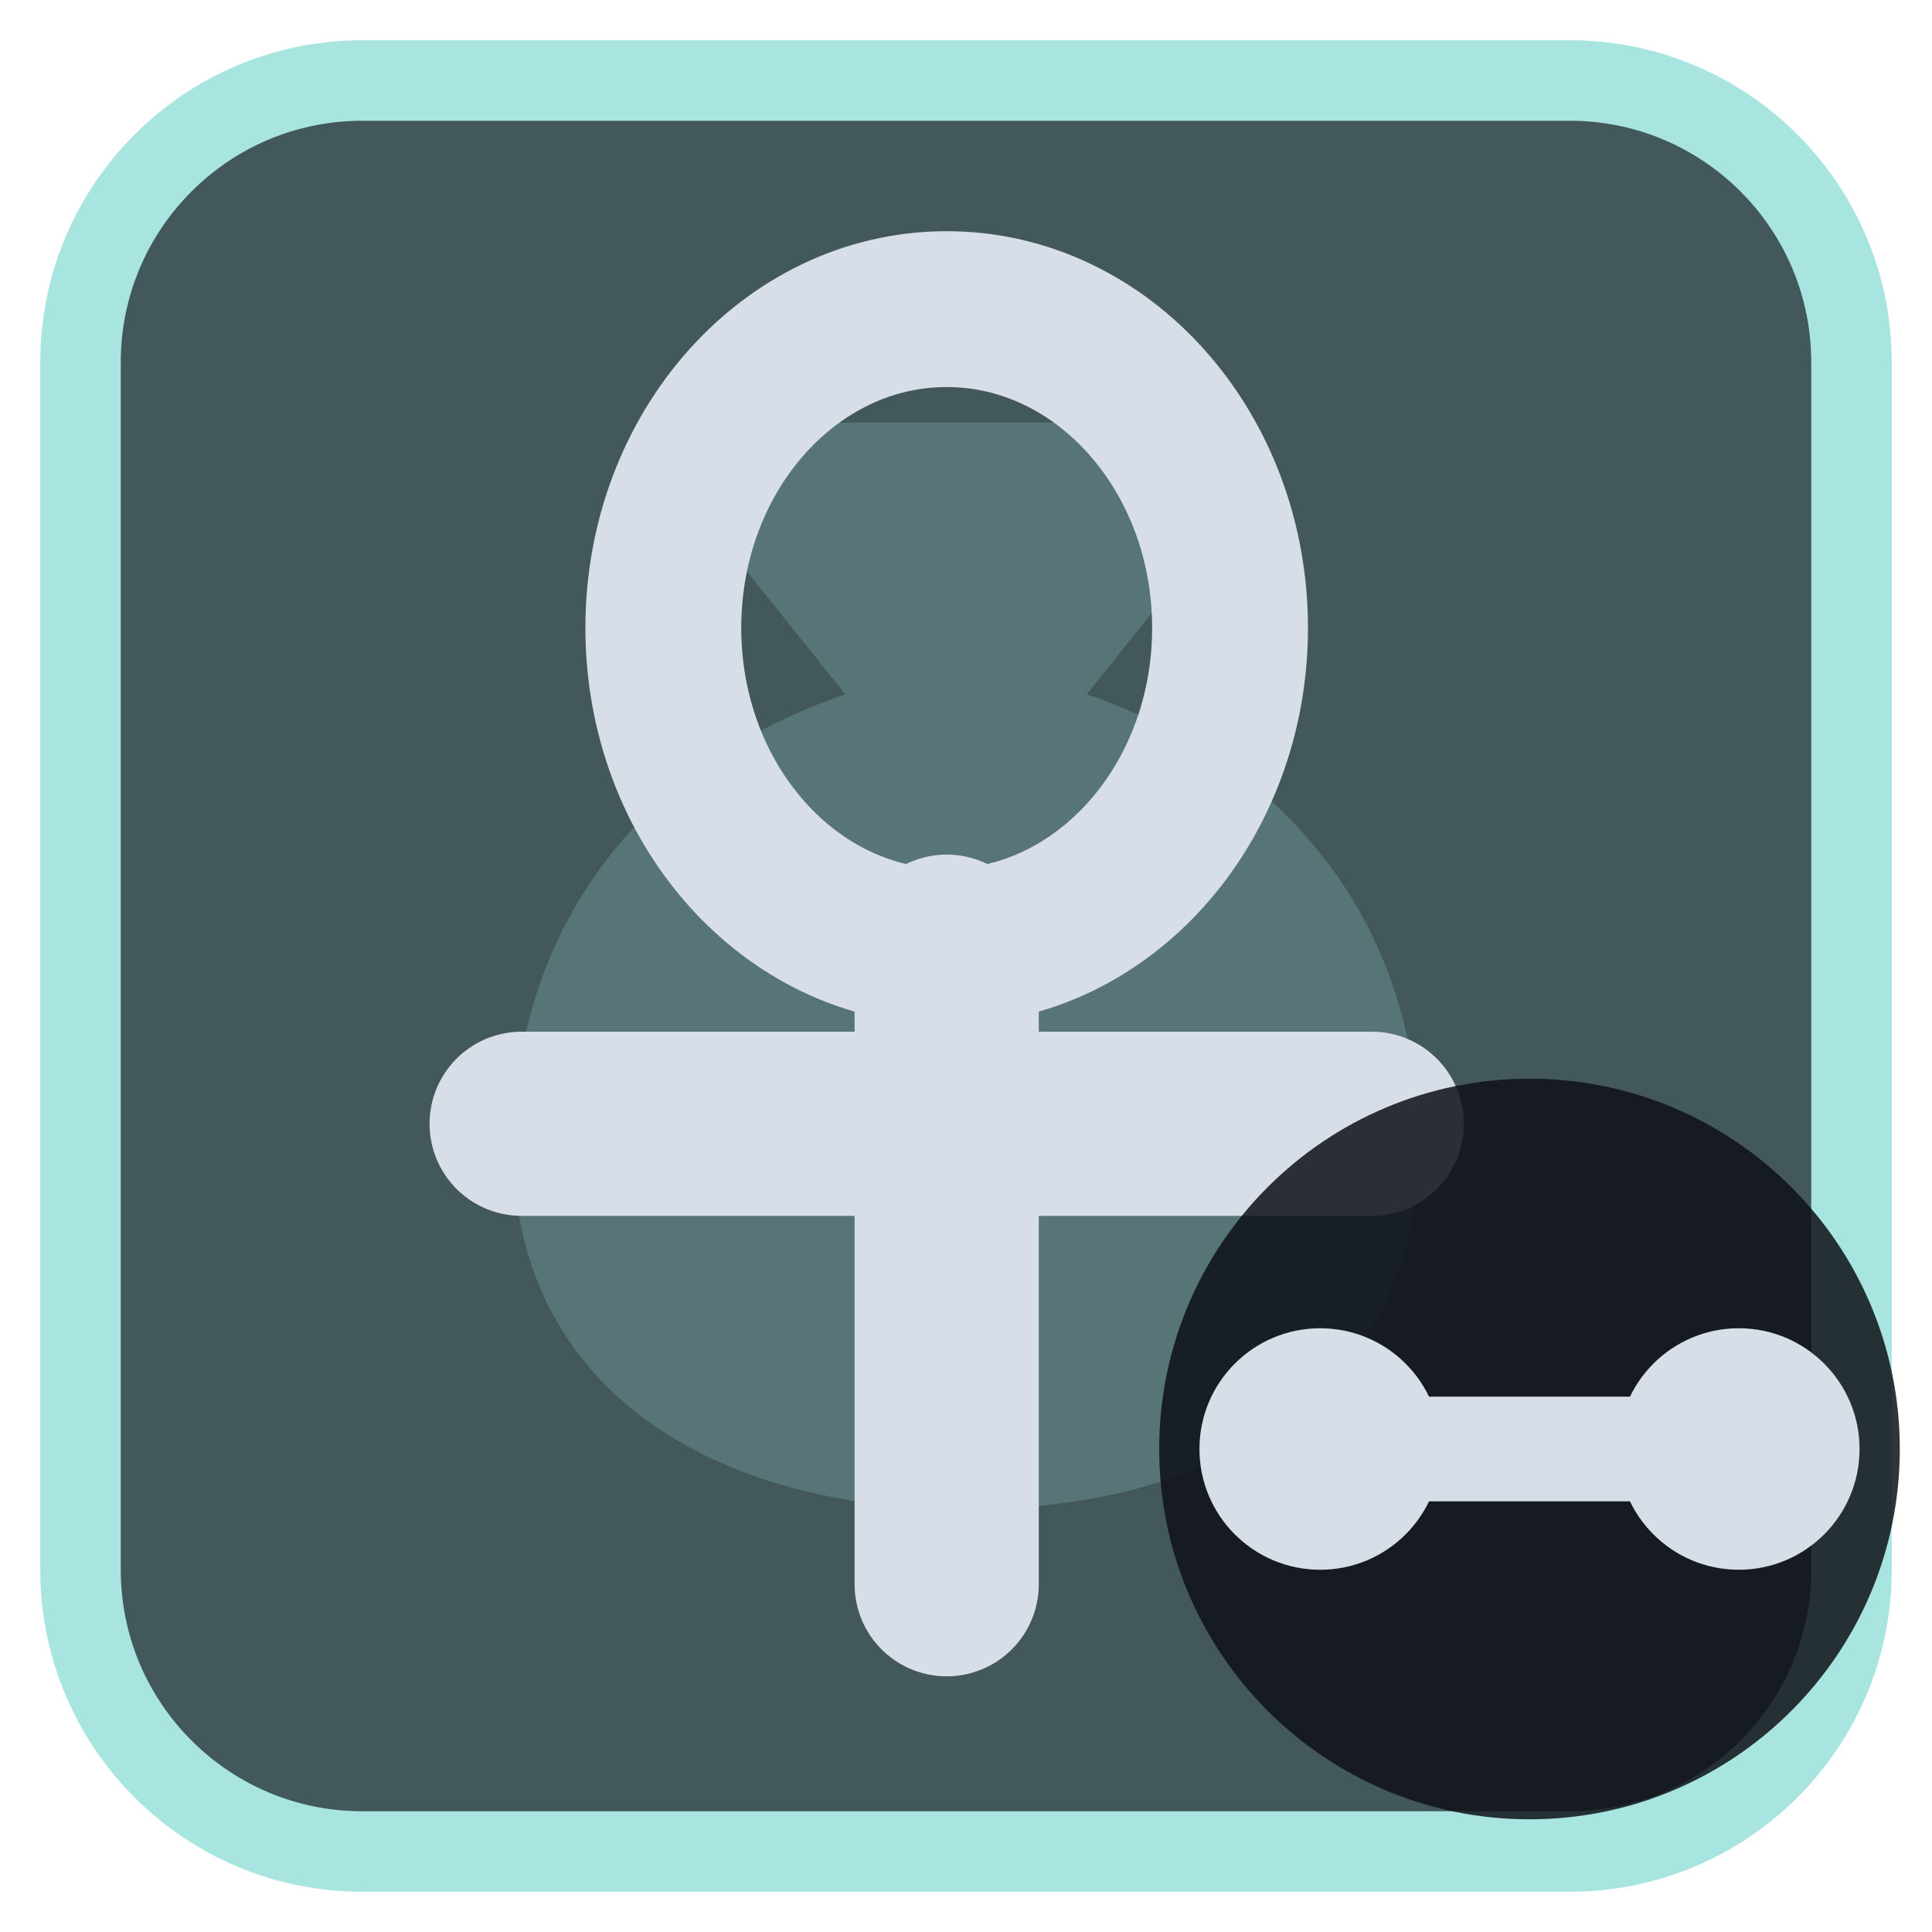
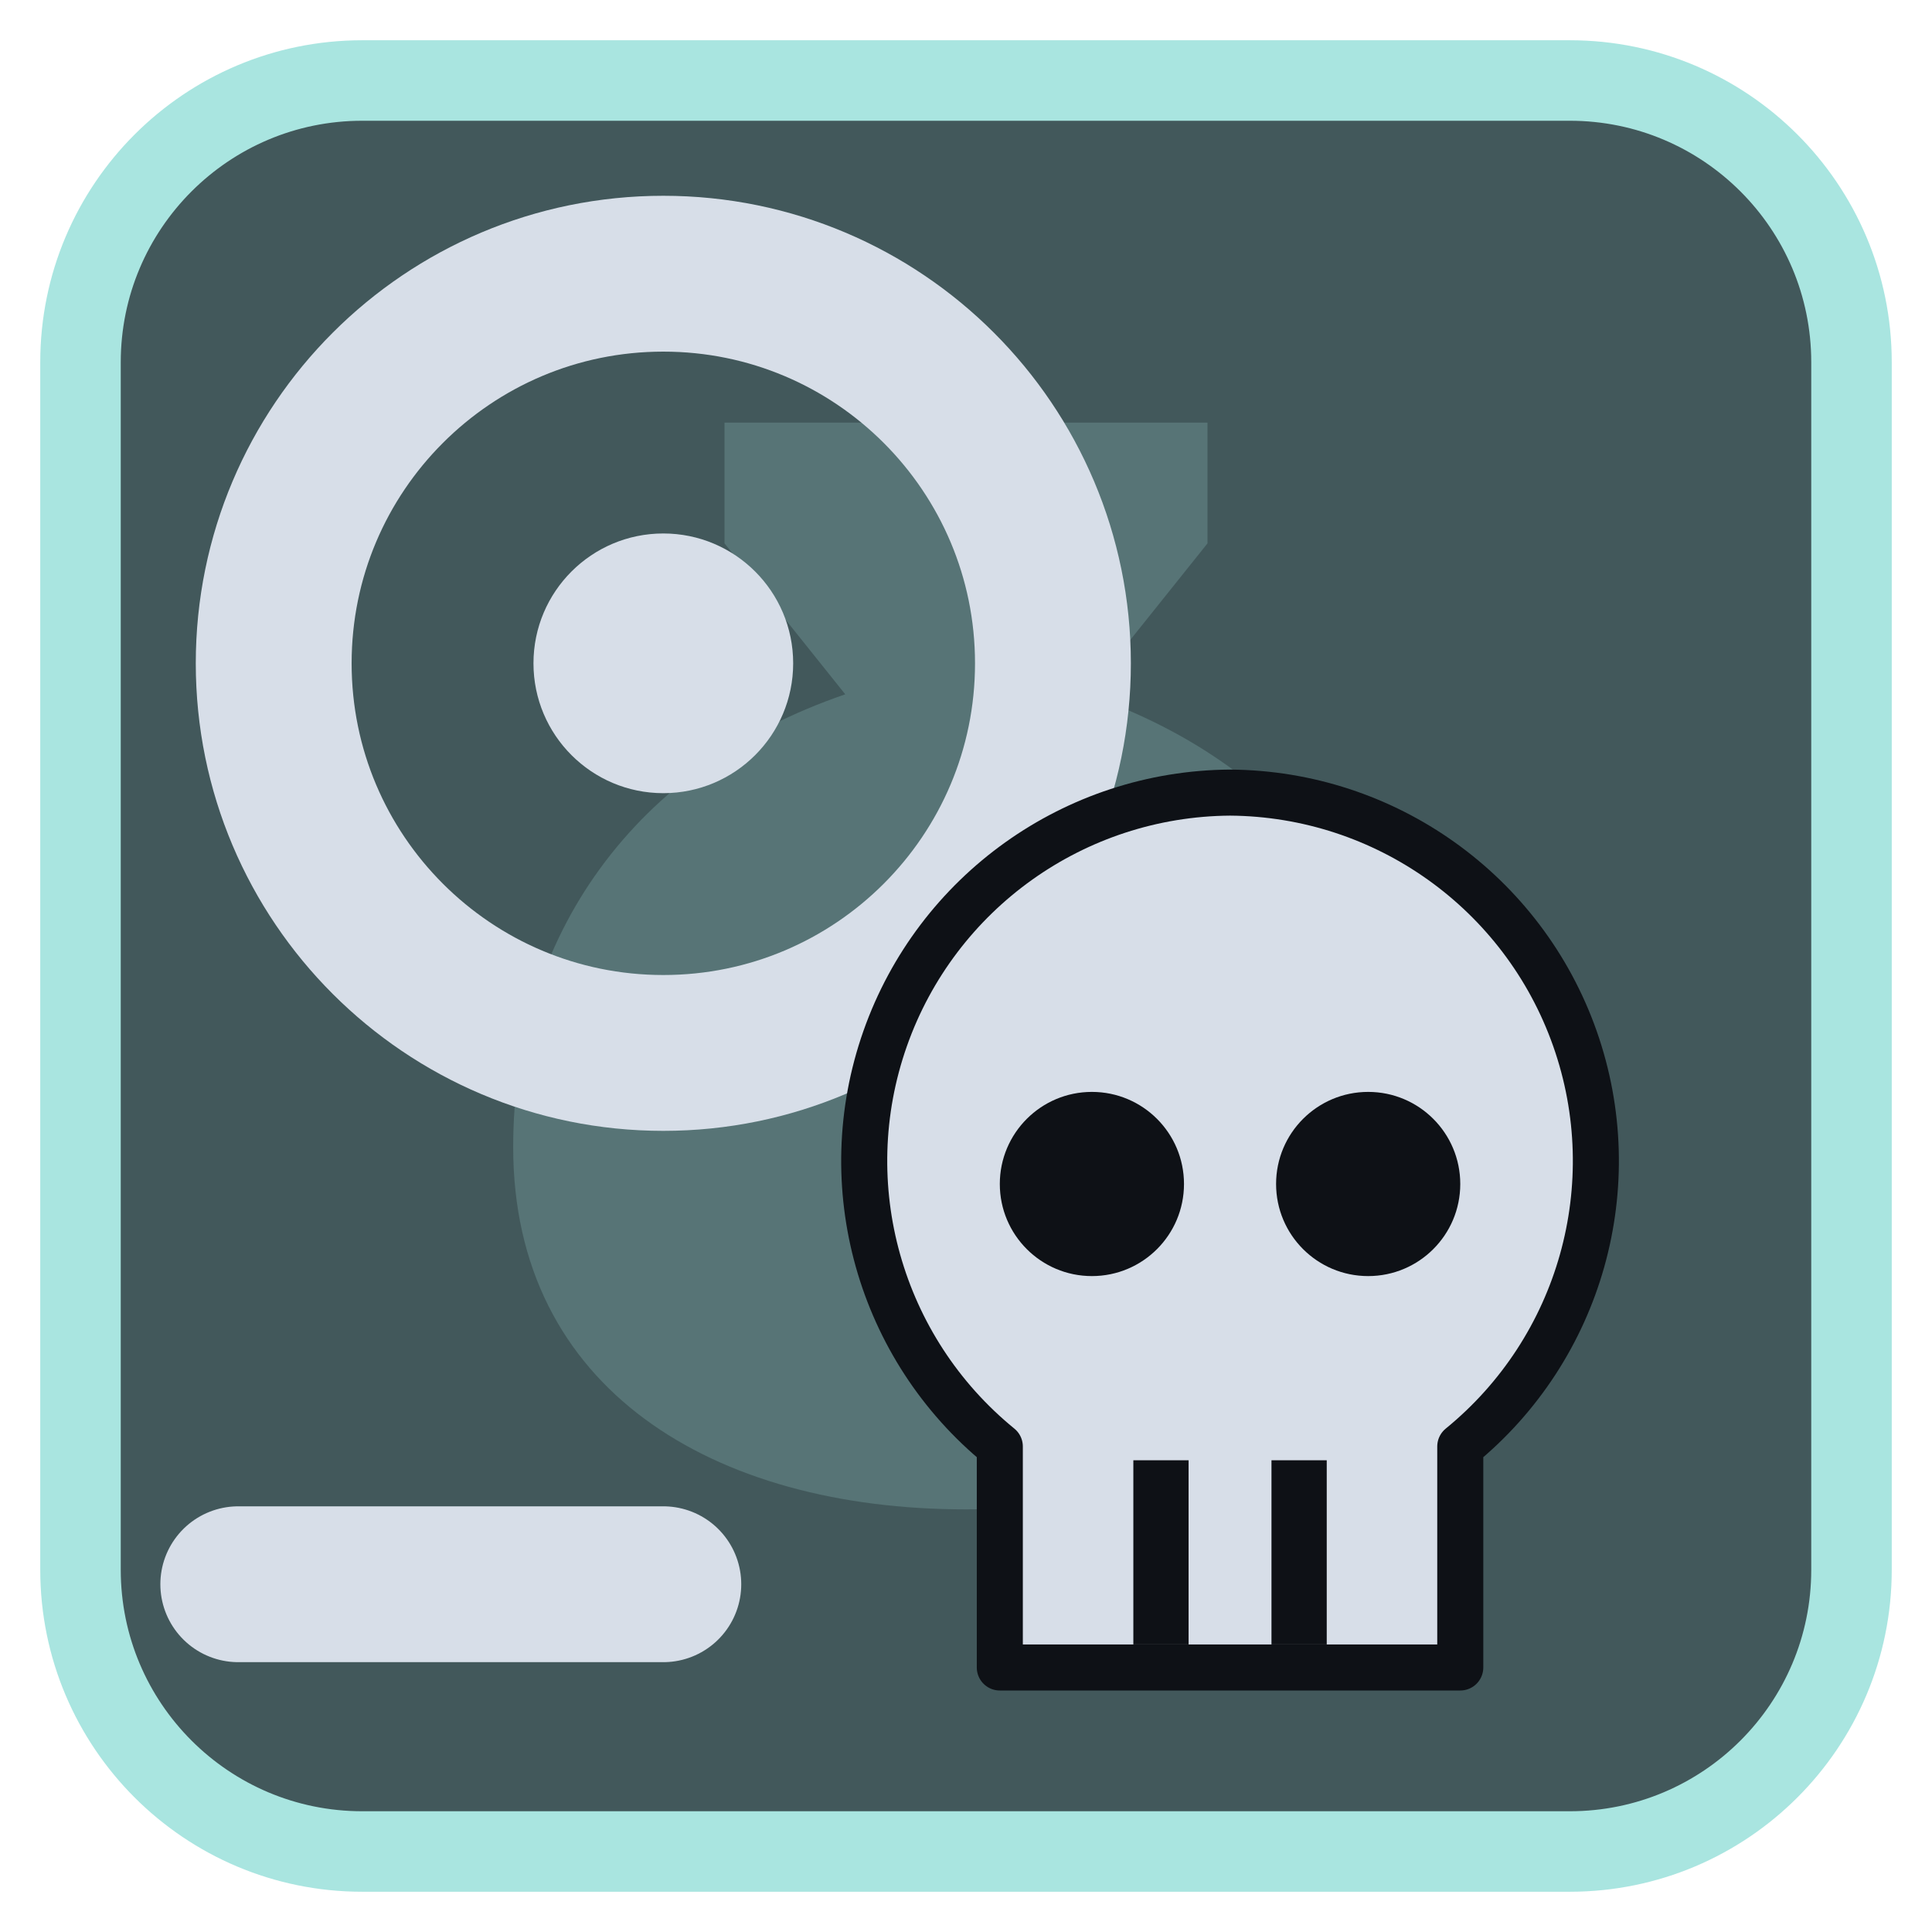
<svg xmlns="http://www.w3.org/2000/svg" viewBox="0 0 24 24" width="24" height="24">
  <rect x="1" y="1" width="22" height="22" rx="3.5" fill="#42585b" stroke="#a9e5e0" stroke-width="1" />
  <g opacity="0.2" transform="translate(3,3) scale(0.75)">
    <path d="M8 3h8v2l-2 2.5c3.5 1.2 5.5 4 5.5 7.5 0 4-3.3 6-7.5 6s-7.5-2-7.5-6c0-3.5 2-6.3 5.5-7.5L8 5z" fill="#a9e5e0" />
  </g>
  <g transform="translate(1.2,1.2) scale(0.88)">
-     <ellipse cx="12" cy="7.5" rx="4" ry="4.5" fill="none" stroke="#d7dee8" stroke-width="2.2" stroke-linecap="round" stroke-linejoin="round" />
-     <path d="M12 12V21M6 14.5H18" fill="none" stroke="#d7dee8" stroke-width="2.6" stroke-linecap="round" stroke-linejoin="round" />
+     <circle cx="8" cy="8" r="5.5" fill="none" stroke="#d7dee8" stroke-width="2.2" stroke-linecap="round" stroke-linejoin="round" />
+     <circle cx="8" cy="8" r="1.833" fill="#d7dee8" />
+     <g transform="translate(16,16) scale(0.65) translate(-12,-12)">
+       <path d="M12 2.5a8 8 0 0 1 5 14.2V21.5H7V16.7A8 8 0 0 1 12 2.5z" fill="#d7dee8" stroke="#0e1116" stroke-width="1" stroke-linejoin="round" />
+       <circle cx="9" cy="11" r="2" fill="#0e1116" />
+       <circle cx="15" cy="11" r="2" fill="#0e1116" />
+       <path d="M10.5 17V21M13.5 17V21" stroke="#0e1116" stroke-width="1.2" />
+     </g>
+     <path d="M2 21H8" fill="none" stroke="#d7dee8" stroke-width="2.2" stroke-linecap="round" stroke-linejoin="round" />
  </g>
-   <circle cx="19" cy="18" r="4.6" fill="#0e1116" fill-opacity="0.85" />
-   <circle cx="16.4" cy="18" r="1.5" fill="#d7dee8" />
-   <circle cx="21.6" cy="18" r="1.5" fill="#d7dee8" />
-   <path d="M16.4 18H21.6" fill="none" stroke="#d7dee8" stroke-width="1.3" stroke-linecap="round" stroke-linejoin="round" />
</svg>
